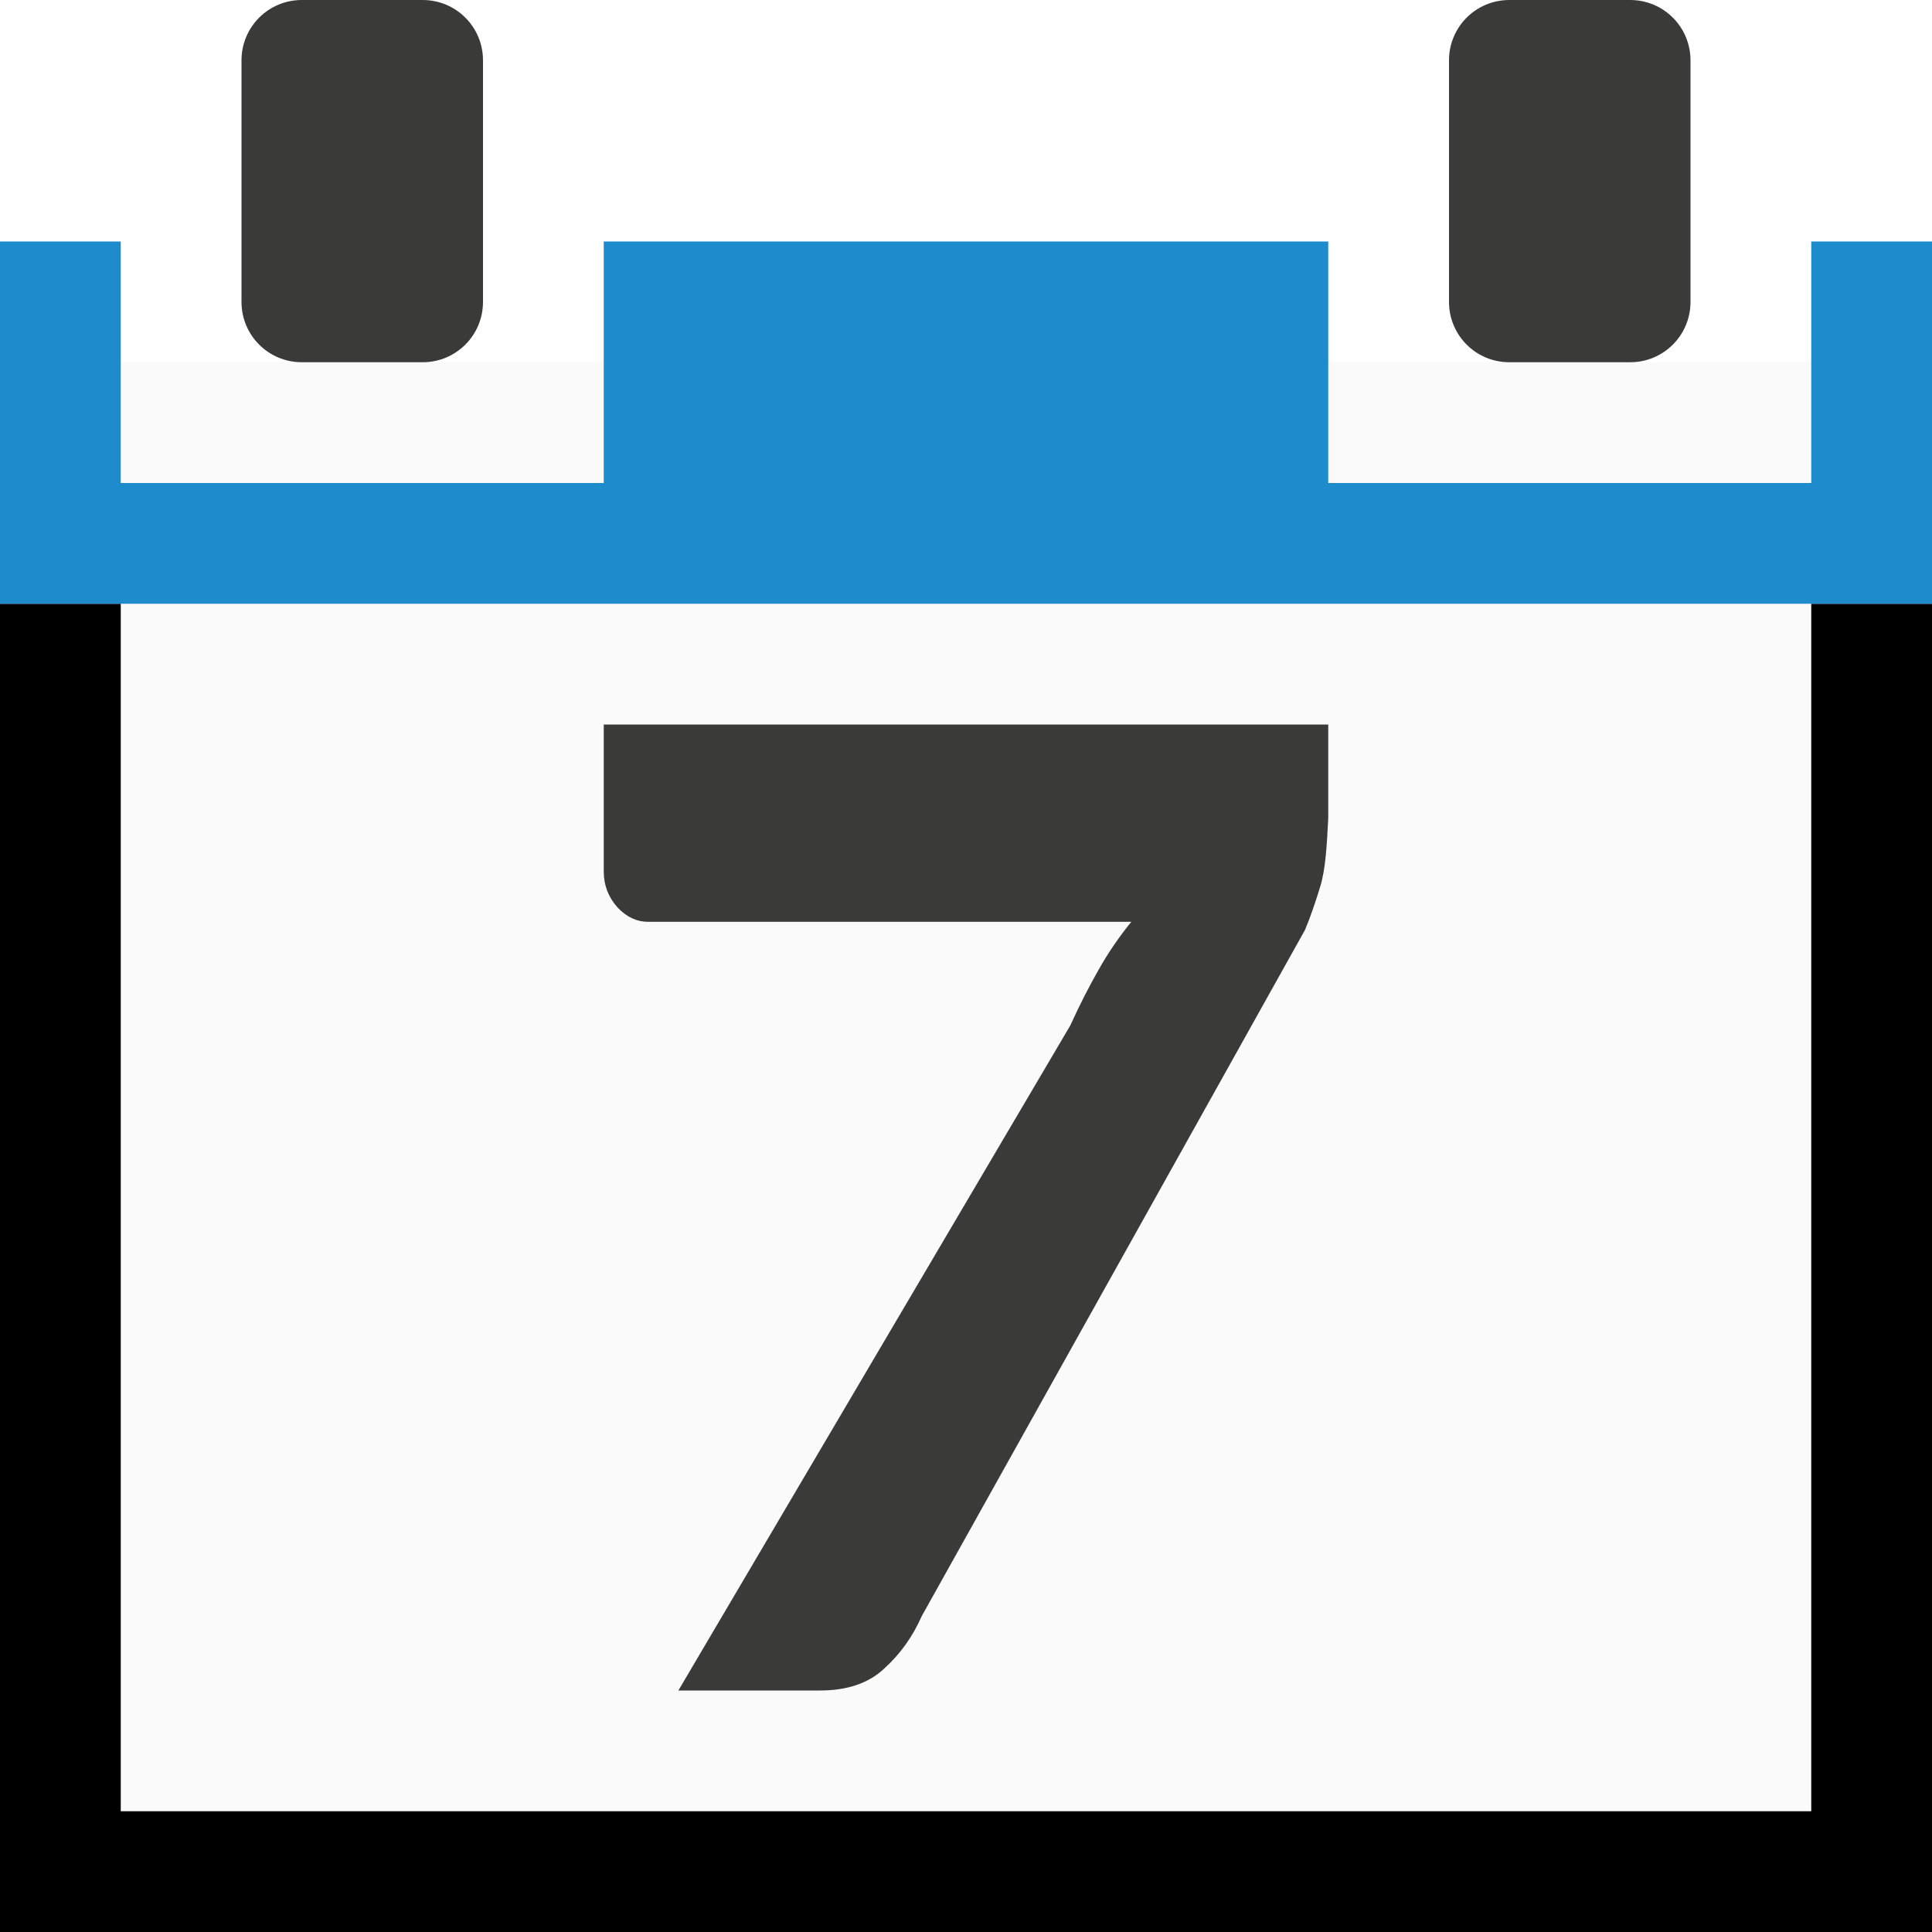
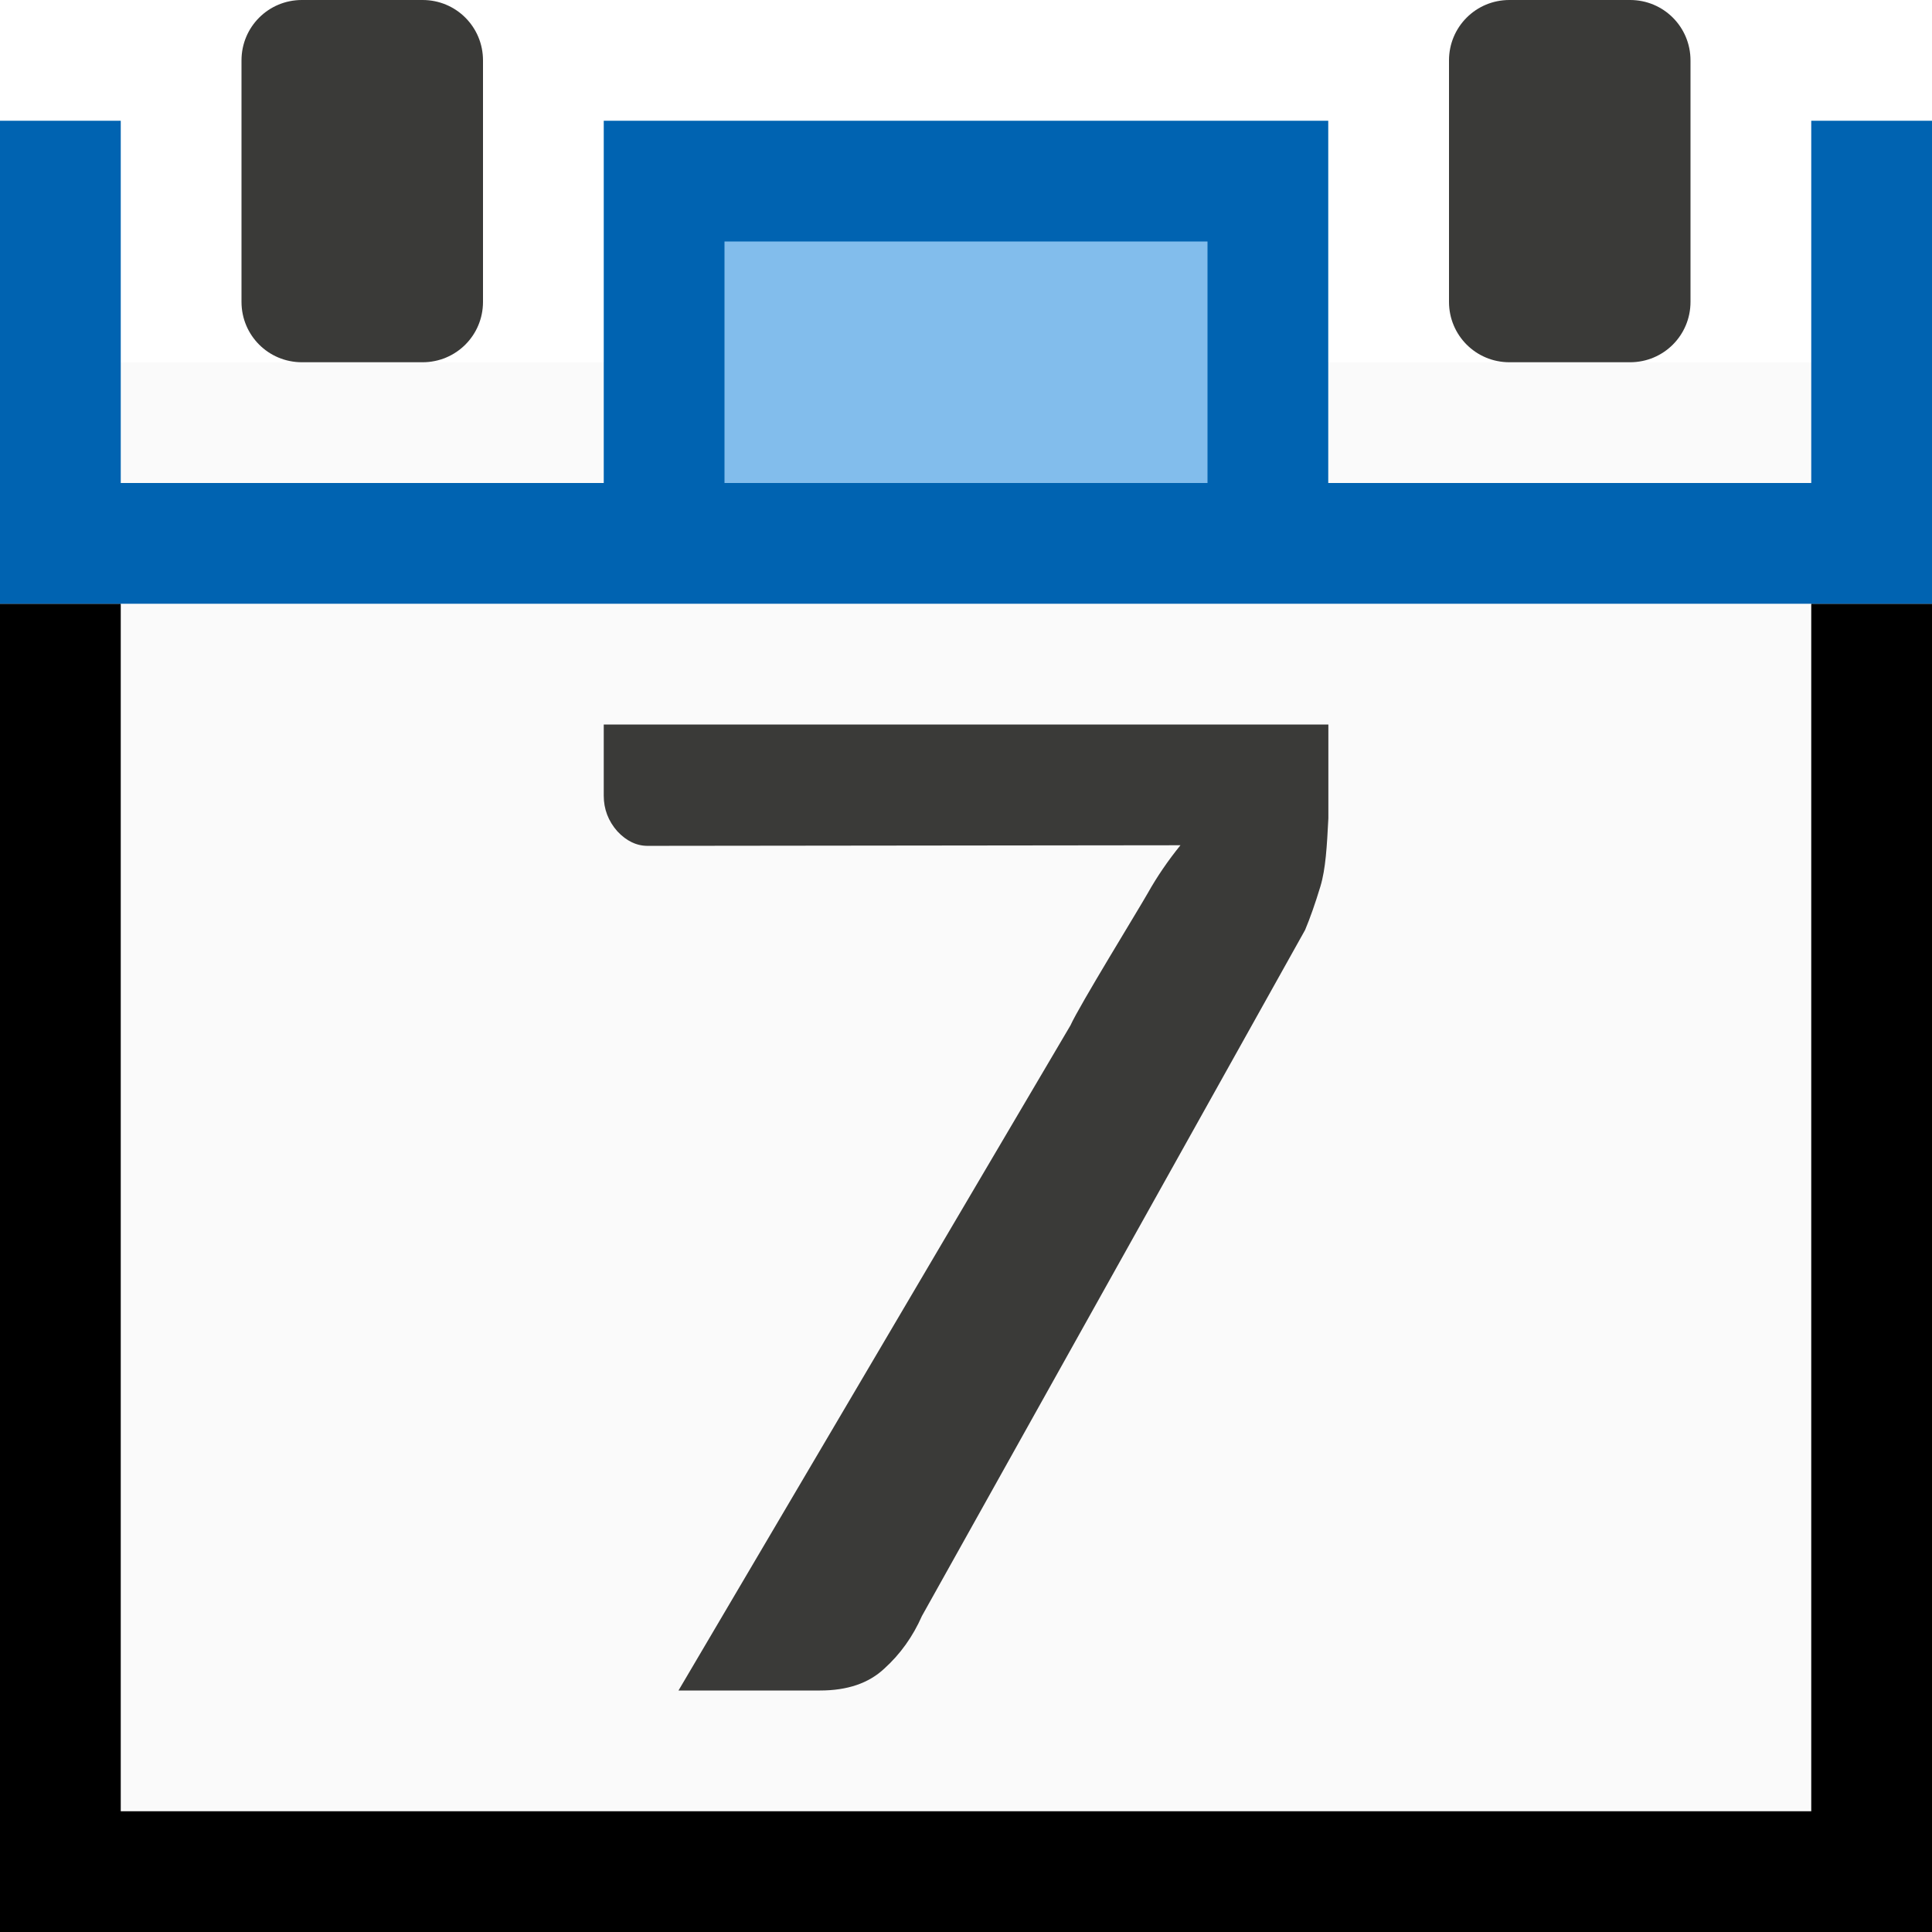
<svg xmlns="http://www.w3.org/2000/svg" viewBox="0 0 16 16">
- /&amp;gt;<path d="m1 3v12h14v-12h-2-10z" fill="#fafafa" />
+ 
+ /&amp;amp;gt;<path d="m1 3v12h14v-12h-2-10z" fill="#fafafa" />
  <path d="m0 5v11h16v-11h-1v10h-2-10-2v-10z" />
-   <path d="m5 6v1.219c0 .11.037.209.113.295.075.08.16.12.253.12h4.003c-.102.126-.193.258-.272.399-.08.141-.158.293-.233.459l-3.246 5.508h1.172c.226 0 .403-.06.532-.181.133-.12.237-.266.312-.436l3.173-5.681c.04-.095.083-.216.127-.361.044-.146.054-.334.066-.565v-.776z" fill="#3a3a38" />
-   <path d="m0 2v2 1h1 14 1v-3h-1v2h-4v-2h-6v2h-4v-2z" fill="#1e8bcd" />
+   <path d="m5 6v.59c0 .11.037.209.113.295.075.08.16.121.253.12l4.41-.005c-.102.126-.193.258-.272.399-.08.141-.564.927-.639 1.093l-3.246 5.508h1.172c.226 0 .403-.06.532-.181.133-.12.237-.266.312-.436l3.173-5.681c.04-.095.083-.216.127-.361.044-.146.054-.334.066-.565v-.776z" fill="#3a3a38" />
+   <path d="m0 1v3 1h1 14 1v-4h-1v3h-4v-3h-6v3h-4v-3z" fill="#0063b1" />
  <path d="m2.5 0c-.277 0-.5.223-.5.5v2c0 .277.223.5.5.5h1c.277 0 .5-.223.5-.5v-2c0-.277-.223-.5-.5-.5zm10 0c-.277 0-.5.223-.5.5v2c0 .277.223.5.5.5h1c.277 0 .5-.223.5-.5v-2c0-.277-.223-.5-.5-.5z" fill="#3a3a38" />
+   <path d="m6 2h4v2h-4z" fill="#83beec" fill-opacity=".993" />
</svg>
